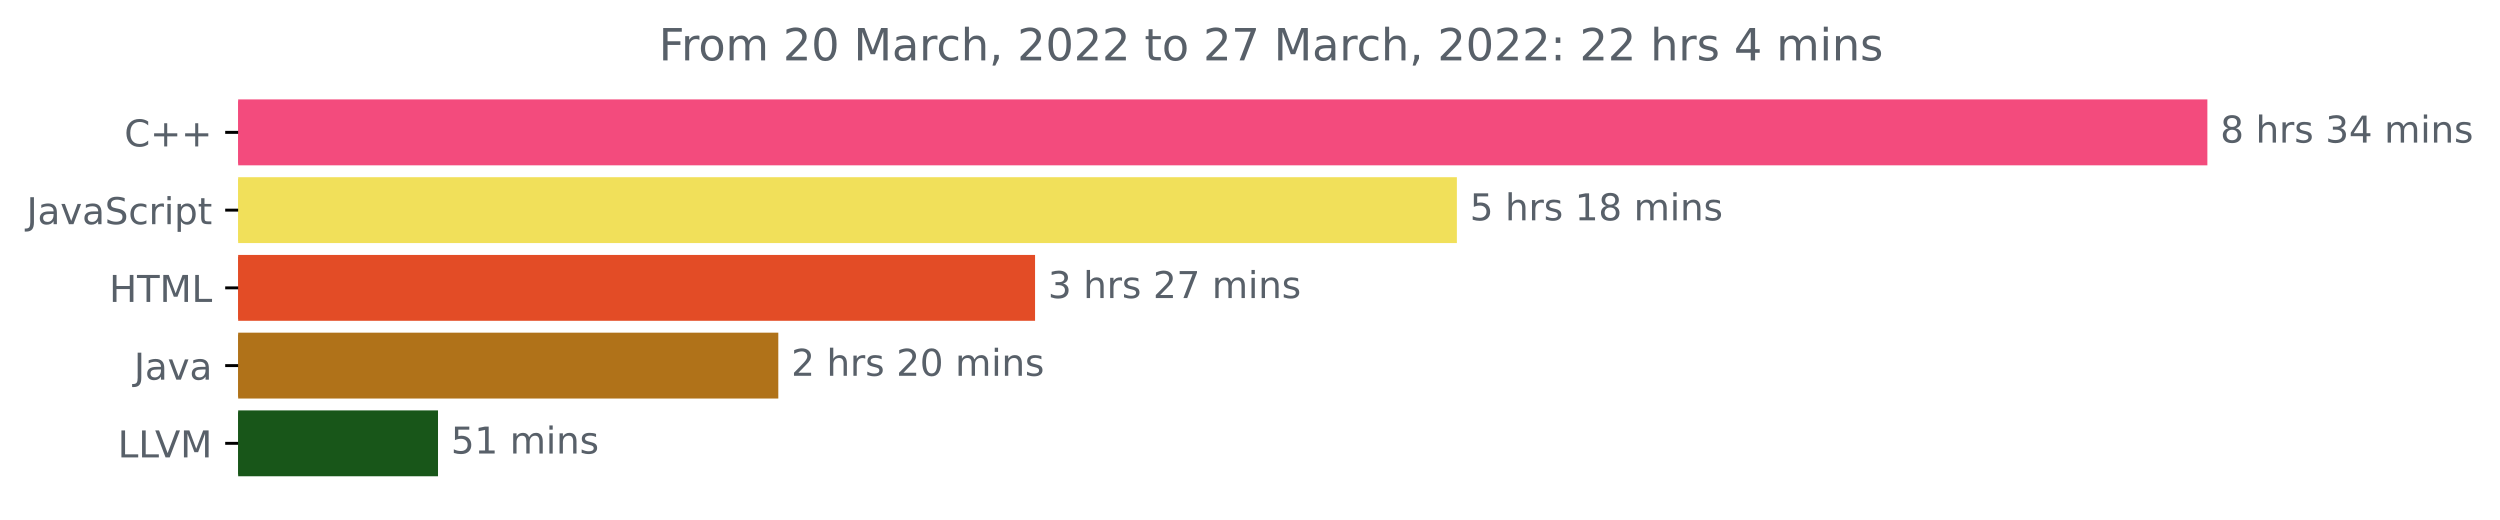
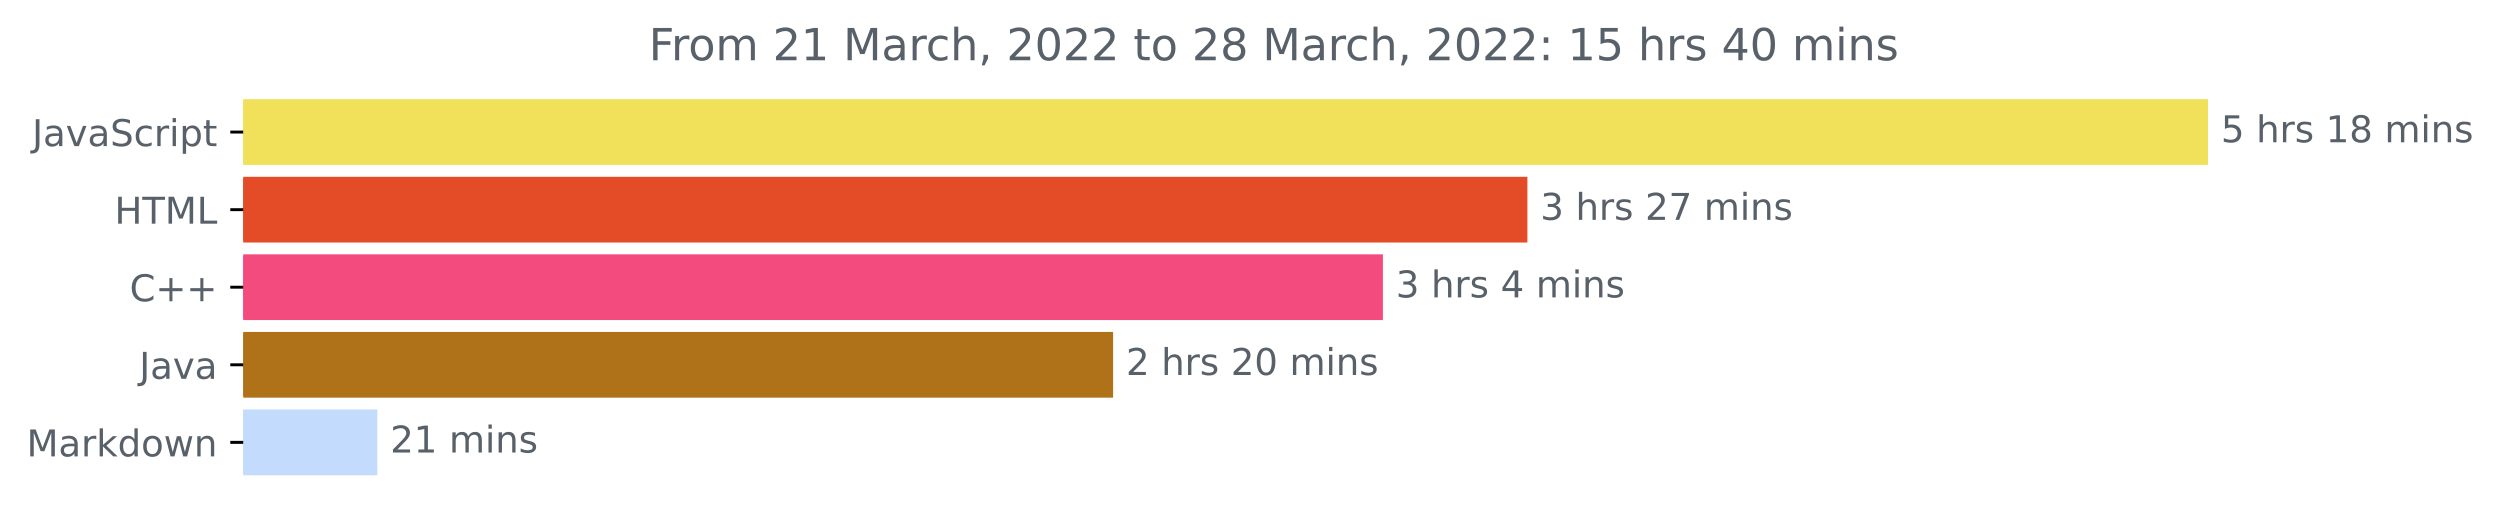
- <svg xmlns="http://www.w3.org/2000/svg" xmlns:xlink="http://www.w3.org/1999/xlink" width="675.304pt" height="140.398pt" viewBox="0 0 675.304 140.398" version="1.1">
+ <svg xmlns="http://www.w3.org/2000/svg" xmlns:xlink="http://www.w3.org/1999/xlink" width="676.815pt" height="140.398pt" viewBox="0 0 676.815 140.398" version="1.1">
  <defs>
    <style type="text/css">*{stroke-linejoin: round; stroke-linecap: butt}</style>
  </defs>
  <g id="figure_1">
    <g id="patch_1">
-       <path d="M -0 140.398  L 675.304 140.398  L 675.304 0  L -0 0  L -0 140.398  z " style="fill: none" />
+       <path d="M 0 140.398  L 676.815 140.398  L 676.815 0  L 0 0  L 0 140.398  z " style="fill: none" />
    </g>
    <g id="axes_1">
      <g id="patch_2">
-         <path d="M 64.33 27.358  L 595.758 27.358  L 595.758 44.158  L 64.33 44.158  z " clip-path="url(#p3e07072afb)" style="fill: #f34b7d; stroke: #f34b7d; stroke-linejoin: miter" />
+         <path d="M 65.841 27.358  L 597.269 27.358  L 597.269 44.158  L 65.841 44.158  z " clip-path="url(#pcefb55dbc0)" style="fill: #f1e05a; stroke: #f1e05a; stroke-linejoin: miter" />
      </g>
      <g id="patch_3">
-         <path d="M 64.33 48.358  L 393.036 48.358  L 393.036 65.158  L 64.33 65.158  z " clip-path="url(#p3e07072afb)" style="fill: #f1e05a; stroke: #f1e05a; stroke-linejoin: miter" />
+         <path d="M 65.841 48.358  L 413.005 48.358  L 413.005 65.158  L 65.841 65.158  z " clip-path="url(#pcefb55dbc0)" style="fill: #e34c26; stroke: #e34c26; stroke-linejoin: miter" />
      </g>
      <g id="patch_4">
-         <path d="M 64.33 69.358  L 279.09 69.358  L 279.09 86.158  L 64.33 86.158  z " clip-path="url(#p3e07072afb)" style="fill: #e34c26; stroke: #e34c26; stroke-linejoin: miter" />
+         <path d="M 65.841 69.358  L 373.89 69.358  L 373.89 86.158  L 65.841 86.158  z " clip-path="url(#pcefb55dbc0)" style="fill: #f34b7d; stroke: #f34b7d; stroke-linejoin: miter" />
      </g>
      <g id="patch_5">
-         <path d="M 64.33 90.358  L 209.737 90.358  L 209.737 107.158  L 64.33 107.158  z " clip-path="url(#p3e07072afb)" style="fill: #b07219; stroke: #b07219; stroke-linejoin: miter" />
+         <path d="M 65.841 90.358  L 300.844 90.358  L 300.844 107.158  L 65.841 107.158  z " clip-path="url(#pcefb55dbc0)" style="fill: #b07219; stroke: #b07219; stroke-linejoin: miter" />
      </g>
      <g id="patch_6">
-         <path d="M 64.33 111.358  L 117.815 111.358  L 117.815 128.158  L 64.33 128.158  z " clip-path="url(#p3e07072afb)" style="fill: #185619; stroke: #185619; stroke-linejoin: miter" />
+         <path d="M 65.841 111.358  L 101.657 111.358  L 101.657 128.158  L 65.841 128.158  z " clip-path="url(#pcefb55dbc0)" style="fill: #c3dbfd; stroke: #c3dbfd; stroke-linejoin: miter" />
      </g>
      <g id="matplotlib.axis_1" />
      <g id="matplotlib.axis_2">
        <g id="ytick_1">
          <g id="line2d_1">
            <defs>
-               <path id="m655a71351a" d="M 0 0  L -3.5 0  " style="stroke: #000000; stroke-width: 0.8" />
+               <path id="m35b8bc9052" d="M 0 0  L -3.5 0  " style="stroke: #000000; stroke-width: 0.8" />
            </defs>
            <g>
-               <use xlink:href="#m655a71351a" x="64.33" y="35.758" style="stroke: #000000; stroke-width: 0.8" />
+               <use xlink:href="#m35b8bc9052" x="65.841" y="35.758" style="stroke: #000000; stroke-width: 0.8" />
            </g>
          </g>
          <g id="text_1">
-             <g style="fill: #586069" transform="translate(33.5875 39.55734)scale(0.1 -0.1)">
-               <defs>
-                 <path id="DejaVuSans-43" d="M 4122 4306  L 4122 3641  Q 3803 3938 3442 4084  Q 3081 4231 2675 4231  Q 1875 4231 1450 3742  Q 1025 3253 1025 2328  Q 1025 1406 1450 917  Q 1875 428 2675 428  Q 3081 428 3442 575  Q 3803 722 4122 1019  L 4122 359  Q 3791 134 3420 21  Q 3050 -91 2638 -91  Q 1578 -91 968 557  Q 359 1206 359 2328  Q 359 3453 968 4101  Q 1578 4750 2638 4750  Q 3056 4750 3426 4639  Q 3797 4528 4122 4306  z " transform="scale(0.015625)" />
-                 <path id="DejaVuSans-2b" d="M 2944 4013  L 2944 2272  L 4684 2272  L 4684 1741  L 2944 1741  L 2944 0  L 2419 0  L 2419 1741  L 678 1741  L 678 2272  L 2419 2272  L 2419 4013  L 2944 4013  z " transform="scale(0.015625)" />
-               </defs>
-               <use xlink:href="#DejaVuSans-43" />
-               <use xlink:href="#DejaVuSans-2b" x="69.824" />
-               <use xlink:href="#DejaVuSans-2b" x="153.613" />
-             </g>
-           </g>
-         </g>
-         <g id="ytick_2">
-           <g id="line2d_2">
-             <g>
-               <use xlink:href="#m655a71351a" x="64.33" y="56.758" style="stroke: #000000; stroke-width: 0.8" />
-             </g>
-           </g>
-           <g id="text_2">
-             <g style="fill: #586069" transform="translate(7.2 60.55734)scale(0.1 -0.1)">
+             <g style="fill: #586069" transform="translate(8.710938 39.55734)scale(0.1 -0.1)">
              <defs>
                <path id="DejaVuSans-4a" d="M 628 4666  L 1259 4666  L 1259 325  Q 1259 -519 939 -900  Q 619 -1281 -91 -1281  L -331 -1281  L -331 -750  L -134 -750  Q 284 -750 456 -515  Q 628 -281 628 325  L 628 4666  z " transform="scale(0.015625)" />
                <path id="DejaVuSans-61" d="M 2194 1759  Q 1497 1759 1228 1600  Q 959 1441 959 1056  Q 959 750 1161 570  Q 1363 391 1709 391  Q 2188 391 2477 730  Q 2766 1069 2766 1631  L 2766 1759  L 2194 1759  z M 3341 1997  L 3341 0  L 2766 0  L 2766 531  Q 2569 213 2275 61  Q 1981 -91 1556 -91  Q 1019 -91 701 211  Q 384 513 384 1019  Q 384 1609 779 1909  Q 1175 2209 1959 2209  L 2766 2209  L 2766 2266  Q 2766 2663 2505 2880  Q 2244 3097 1772 3097  Q 1472 3097 1187 3025  Q 903 2953 641 2809  L 641 3341  Q 956 3463 1253 3523  Q 1550 3584 1831 3584  Q 2591 3584 2966 3190  Q 3341 2797 3341 1997  z " transform="scale(0.015625)" />
                <path id="DejaVuSans-76" d="M 191 3500  L 800 3500  L 1894 563  L 2988 3500  L 3597 3500  L 2284 0  L 1503 0  L 191 3500  z " transform="scale(0.015625)" />
                <path id="DejaVuSans-53" d="M 3425 4513  L 3425 3897  Q 3066 4069 2747 4153  Q 2428 4238 2131 4238  Q 1616 4238 1336 4038  Q 1056 3838 1056 3469  Q 1056 3159 1242 3001  Q 1428 2844 1947 2747  L 2328 2669  Q 3034 2534 3370 2195  Q 3706 1856 3706 1288  Q 3706 609 3251 259  Q 2797 -91 1919 -91  Q 1588 -91 1214 -16  Q 841 59 441 206  L 441 856  Q 825 641 1194 531  Q 1563 422 1919 422  Q 2459 422 2753 634  Q 3047 847 3047 1241  Q 3047 1584 2836 1778  Q 2625 1972 2144 2069  L 1759 2144  Q 1053 2284 737 2584  Q 422 2884 422 3419  Q 422 4038 858 4394  Q 1294 4750 2059 4750  Q 2388 4750 2728 4690  Q 3069 4631 3425 4513  z " transform="scale(0.015625)" />
                <path id="DejaVuSans-63" d="M 3122 3366  L 3122 2828  Q 2878 2963 2633 3030  Q 2388 3097 2138 3097  Q 1578 3097 1268 2742  Q 959 2388 959 1747  Q 959 1106 1268 751  Q 1578 397 2138 397  Q 2388 397 2633 464  Q 2878 531 3122 666  L 3122 134  Q 2881 22 2623 -34  Q 2366 -91 2075 -91  Q 1284 -91 818 406  Q 353 903 353 1747  Q 353 2603 823 3093  Q 1294 3584 2113 3584  Q 2378 3584 2631 3529  Q 2884 3475 3122 3366  z " transform="scale(0.015625)" />
                <path id="DejaVuSans-72" d="M 2631 2963  Q 2534 3019 2420 3045  Q 2306 3072 2169 3072  Q 1681 3072 1420 2755  Q 1159 2438 1159 1844  L 1159 0  L 581 0  L 581 3500  L 1159 3500  L 1159 2956  Q 1341 3275 1631 3429  Q 1922 3584 2338 3584  Q 2397 3584 2469 3576  Q 2541 3569 2628 3553  L 2631 2963  z " transform="scale(0.015625)" />
                <path id="DejaVuSans-69" d="M 603 3500  L 1178 3500  L 1178 0  L 603 0  L 603 3500  z M 603 4863  L 1178 4863  L 1178 4134  L 603 4134  L 603 4863  z " transform="scale(0.015625)" />
                <path id="DejaVuSans-70" d="M 1159 525  L 1159 -1331  L 581 -1331  L 581 3500  L 1159 3500  L 1159 2969  Q 1341 3281 1617 3432  Q 1894 3584 2278 3584  Q 2916 3584 3314 3078  Q 3713 2572 3713 1747  Q 3713 922 3314 415  Q 2916 -91 2278 -91  Q 1894 -91 1617 61  Q 1341 213 1159 525  z M 3116 1747  Q 3116 2381 2855 2742  Q 2594 3103 2138 3103  Q 1681 3103 1420 2742  Q 1159 2381 1159 1747  Q 1159 1113 1420 752  Q 1681 391 2138 391  Q 2594 391 2855 752  Q 3116 1113 3116 1747  z " transform="scale(0.015625)" />
                <path id="DejaVuSans-74" d="M 1172 4494  L 1172 3500  L 2356 3500  L 2356 3053  L 1172 3053  L 1172 1153  Q 1172 725 1289 603  Q 1406 481 1766 481  L 2356 481  L 2356 0  L 1766 0  Q 1100 0 847 248  Q 594 497 594 1153  L 594 3053  L 172 3053  L 172 3500  L 594 3500  L 594 4494  L 1172 4494  z " transform="scale(0.015625)" />
              </defs>
              <use xlink:href="#DejaVuSans-4a" />
              <use xlink:href="#DejaVuSans-61" x="29.492" />
              <use xlink:href="#DejaVuSans-76" x="90.771" />
              <use xlink:href="#DejaVuSans-61" x="149.951" />
              <use xlink:href="#DejaVuSans-53" x="211.23" />
              <use xlink:href="#DejaVuSans-63" x="274.707" />
              <use xlink:href="#DejaVuSans-72" x="329.688" />
              <use xlink:href="#DejaVuSans-69" x="370.801" />
              <use xlink:href="#DejaVuSans-70" x="398.584" />
              <use xlink:href="#DejaVuSans-74" x="462.061" />
            </g>
          </g>
        </g>
-         <g id="ytick_3">
-           <g id="line2d_3">
-             <g>
-               <use xlink:href="#m655a71351a" x="64.33" y="77.758" style="stroke: #000000; stroke-width: 0.8" />
-             </g>
-           </g>
-           <g id="text_3">
-             <g style="fill: #586069" transform="translate(29.50156 81.55734)scale(0.1 -0.1)">
+         <g id="ytick_2">
+           <g id="line2d_2">
+             <g>
+               <use xlink:href="#m35b8bc9052" x="65.841" y="56.758" style="stroke: #000000; stroke-width: 0.8" />
+             </g>
+           </g>
+           <g id="text_2">
+             <g style="fill: #586069" transform="translate(31.0125 60.55734)scale(0.1 -0.1)">
              <defs>
                <path id="DejaVuSans-48" d="M 628 4666  L 1259 4666  L 1259 2753  L 3553 2753  L 3553 4666  L 4184 4666  L 4184 0  L 3553 0  L 3553 2222  L 1259 2222  L 1259 0  L 628 0  L 628 4666  z " transform="scale(0.015625)" />
                <path id="DejaVuSans-54" d="M -19 4666  L 3928 4666  L 3928 4134  L 2272 4134  L 2272 0  L 1638 0  L 1638 4134  L -19 4134  L -19 4666  z " transform="scale(0.015625)" />
                <path id="DejaVuSans-4d" d="M 628 4666  L 1569 4666  L 2759 1491  L 3956 4666  L 4897 4666  L 4897 0  L 4281 0  L 4281 4097  L 3078 897  L 2444 897  L 1241 4097  L 1241 0  L 628 0  L 628 4666  z " transform="scale(0.015625)" />
                <path id="DejaVuSans-4c" d="M 628 4666  L 1259 4666  L 1259 531  L 3531 531  L 3531 0  L 628 0  L 628 4666  z " transform="scale(0.015625)" />
              </defs>
              <use xlink:href="#DejaVuSans-48" />
              <use xlink:href="#DejaVuSans-54" x="75.195" />
              <use xlink:href="#DejaVuSans-4d" x="136.279" />
              <use xlink:href="#DejaVuSans-4c" x="222.559" />
            </g>
          </g>
        </g>
+         <g id="ytick_3">
+           <g id="line2d_3">
+             <g>
+               <use xlink:href="#m35b8bc9052" x="65.841" y="77.758" style="stroke: #000000; stroke-width: 0.8" />
+             </g>
+           </g>
+           <g id="text_3">
+             <g style="fill: #586069" transform="translate(35.09844 81.55734)scale(0.1 -0.1)">
+               <defs>
+                 <path id="DejaVuSans-43" d="M 4122 4306  L 4122 3641  Q 3803 3938 3442 4084  Q 3081 4231 2675 4231  Q 1875 4231 1450 3742  Q 1025 3253 1025 2328  Q 1025 1406 1450 917  Q 1875 428 2675 428  Q 3081 428 3442 575  Q 3803 722 4122 1019  L 4122 359  Q 3791 134 3420 21  Q 3050 -91 2638 -91  Q 1578 -91 968 557  Q 359 1206 359 2328  Q 359 3453 968 4101  Q 1578 4750 2638 4750  Q 3056 4750 3426 4639  Q 3797 4528 4122 4306  z " transform="scale(0.015625)" />
+                 <path id="DejaVuSans-2b" d="M 2944 4013  L 2944 2272  L 4684 2272  L 4684 1741  L 2944 1741  L 2944 0  L 2419 0  L 2419 1741  L 678 1741  L 678 2272  L 2419 2272  L 2419 4013  L 2944 4013  z " transform="scale(0.015625)" />
+               </defs>
+               <use xlink:href="#DejaVuSans-43" />
+               <use xlink:href="#DejaVuSans-2b" x="69.824" />
+               <use xlink:href="#DejaVuSans-2b" x="153.613" />
+             </g>
+           </g>
+         </g>
        <g id="ytick_4">
          <g id="line2d_4">
            <g>
-               <use xlink:href="#m655a71351a" x="64.33" y="98.758" style="stroke: #000000; stroke-width: 0.8" />
+               <use xlink:href="#m35b8bc9052" x="65.841" y="98.758" style="stroke: #000000; stroke-width: 0.8" />
            </g>
          </g>
          <g id="text_4">
-             <g style="fill: #586069" transform="translate(36.20469 102.5573)scale(0.1 -0.1)">
+             <g style="fill: #586069" transform="translate(37.71563 102.5573)scale(0.1 -0.1)">
              <use xlink:href="#DejaVuSans-4a" />
              <use xlink:href="#DejaVuSans-61" x="29.492" />
              <use xlink:href="#DejaVuSans-76" x="90.771" />
              <use xlink:href="#DejaVuSans-61" x="149.951" />
            </g>
          </g>
        </g>
        <g id="ytick_5">
          <g id="line2d_5">
            <g>
-               <use xlink:href="#m655a71351a" x="64.33" y="119.758" style="stroke: #000000; stroke-width: 0.8" />
+               <use xlink:href="#m35b8bc9052" x="65.841" y="119.758" style="stroke: #000000; stroke-width: 0.8" />
            </g>
          </g>
          <g id="text_5">
-             <g style="fill: #586069" transform="translate(31.81719 123.5573)scale(0.1 -0.1)">
+             <g style="fill: #586069" transform="translate(7.2 123.5573)scale(0.1 -0.1)">
              <defs>
-                 <path id="DejaVuSans-56" d="M 1831 0  L 50 4666  L 709 4666  L 2188 738  L 3669 4666  L 4325 4666  L 2547 0  L 1831 0  z " transform="scale(0.015625)" />
+                 <path id="DejaVuSans-6b" d="M 581 4863  L 1159 4863  L 1159 1991  L 2875 3500  L 3609 3500  L 1753 1863  L 3688 0  L 2938 0  L 1159 1709  L 1159 0  L 581 0  L 581 4863  z " transform="scale(0.015625)" />
+                 <path id="DejaVuSans-64" d="M 2906 2969  L 2906 4863  L 3481 4863  L 3481 0  L 2906 0  L 2906 525  Q 2725 213 2448 61  Q 2172 -91 1784 -91  Q 1150 -91 751 415  Q 353 922 353 1747  Q 353 2572 751 3078  Q 1150 3584 1784 3584  Q 2172 3584 2448 3432  Q 2725 3281 2906 2969  z M 947 1747  Q 947 1113 1208 752  Q 1469 391 1925 391  Q 2381 391 2643 752  Q 2906 1113 2906 1747  Q 2906 2381 2643 2742  Q 2381 3103 1925 3103  Q 1469 3103 1208 2742  Q 947 2381 947 1747  z " transform="scale(0.015625)" />
+                 <path id="DejaVuSans-6f" d="M 1959 3097  Q 1497 3097 1228 2736  Q 959 2375 959 1747  Q 959 1119 1226 758  Q 1494 397 1959 397  Q 2419 397 2687 759  Q 2956 1122 2956 1747  Q 2956 2369 2687 2733  Q 2419 3097 1959 3097  z M 1959 3584  Q 2709 3584 3137 3096  Q 3566 2609 3566 1747  Q 3566 888 3137 398  Q 2709 -91 1959 -91  Q 1206 -91 779 398  Q 353 888 353 1747  Q 353 2609 779 3096  Q 1206 3584 1959 3584  z " transform="scale(0.015625)" />
+                 <path id="DejaVuSans-77" d="M 269 3500  L 844 3500  L 1563 769  L 2278 3500  L 2956 3500  L 3675 769  L 4391 3500  L 4966 3500  L 4050 0  L 3372 0  L 2619 2869  L 1863 0  L 1184 0  L 269 3500  z " transform="scale(0.015625)" />
+                 <path id="DejaVuSans-6e" d="M 3513 2113  L 3513 0  L 2938 0  L 2938 2094  Q 2938 2591 2744 2837  Q 2550 3084 2163 3084  Q 1697 3084 1428 2787  Q 1159 2491 1159 1978  L 1159 0  L 581 0  L 581 3500  L 1159 3500  L 1159 2956  Q 1366 3272 1645 3428  Q 1925 3584 2291 3584  Q 2894 3584 3203 3211  Q 3513 2838 3513 2113  z " transform="scale(0.015625)" />
              </defs>
-               <use xlink:href="#DejaVuSans-4c" />
-               <use xlink:href="#DejaVuSans-4c" x="55.713" />
-               <use xlink:href="#DejaVuSans-56" x="100.426" />
-               <use xlink:href="#DejaVuSans-4d" x="168.834" />
+               <use xlink:href="#DejaVuSans-4d" />
+               <use xlink:href="#DejaVuSans-61" x="86.279" />
+               <use xlink:href="#DejaVuSans-72" x="147.559" />
+               <use xlink:href="#DejaVuSans-6b" x="188.672" />
+               <use xlink:href="#DejaVuSans-64" x="246.582" />
+               <use xlink:href="#DejaVuSans-6f" x="310.059" />
+               <use xlink:href="#DejaVuSans-77" x="371.24" />
+               <use xlink:href="#DejaVuSans-6e" x="453.027" />
            </g>
          </g>
        </g>
      </g>
      <g id="text_6">
-         <g style="fill: #586069" transform="translate(599.7583 38.5175)scale(0.1 -0.1)">
-           <defs>
-             <path id="DejaVuSans-38" d="M 2034 2216  Q 1584 2216 1326 1975  Q 1069 1734 1069 1313  Q 1069 891 1326 650  Q 1584 409 2034 409  Q 2484 409 2743 651  Q 3003 894 3003 1313  Q 3003 1734 2745 1975  Q 2488 2216 2034 2216  z M 1403 2484  Q 997 2584 770 2862  Q 544 3141 544 3541  Q 544 4100 942 4425  Q 1341 4750 2034 4750  Q 2731 4750 3128 4425  Q 3525 4100 3525 3541  Q 3525 3141 3298 2862  Q 3072 2584 2669 2484  Q 3125 2378 3379 2068  Q 3634 1759 3634 1313  Q 3634 634 3220 271  Q 2806 -91 2034 -91  Q 1263 -91 848 271  Q 434 634 434 1313  Q 434 1759 690 2068  Q 947 2378 1403 2484  z M 1172 3481  Q 1172 3119 1398 2916  Q 1625 2713 2034 2713  Q 2441 2713 2670 2916  Q 2900 3119 2900 3481  Q 2900 3844 2670 4047  Q 2441 4250 2034 4250  Q 1625 4250 1398 4047  Q 1172 3844 1172 3481  z " transform="scale(0.015625)" />
+         <g style="fill: #586069" transform="translate(601.2692 38.5175)scale(0.1 -0.1)">
+           <defs>
+             <path id="DejaVuSans-35" d="M 691 4666  L 3169 4666  L 3169 4134  L 1269 4134  L 1269 2991  Q 1406 3038 1543 3061  Q 1681 3084 1819 3084  Q 2600 3084 3056 2656  Q 3513 2228 3513 1497  Q 3513 744 3044 326  Q 2575 -91 1722 -91  Q 1428 -91 1123 -41  Q 819 9 494 109  L 494 744  Q 775 591 1075 516  Q 1375 441 1709 441  Q 2250 441 2565 725  Q 2881 1009 2881 1497  Q 2881 1984 2565 2268  Q 2250 2553 1709 2553  Q 1456 2553 1204 2497  Q 953 2441 691 2322  L 691 4666  z " transform="scale(0.015625)" />
            <path id="DejaVuSans-20" transform="scale(0.015625)" />
            <path id="DejaVuSans-68" d="M 3513 2113  L 3513 0  L 2938 0  L 2938 2094  Q 2938 2591 2744 2837  Q 2550 3084 2163 3084  Q 1697 3084 1428 2787  Q 1159 2491 1159 1978  L 1159 0  L 581 0  L 581 4863  L 1159 4863  L 1159 2956  Q 1366 3272 1645 3428  Q 1925 3584 2291 3584  Q 2894 3584 3203 3211  Q 3513 2838 3513 2113  z " transform="scale(0.015625)" />
            <path id="DejaVuSans-73" d="M 2834 3397  L 2834 2853  Q 2591 2978 2328 3040  Q 2066 3103 1784 3103  Q 1356 3103 1142 2972  Q 928 2841 928 2578  Q 928 2378 1081 2264  Q 1234 2150 1697 2047  L 1894 2003  Q 2506 1872 2764 1633  Q 3022 1394 3022 966  Q 3022 478 2636 193  Q 2250 -91 1575 -91  Q 1294 -91 989 -36  Q 684 19 347 128  L 347 722  Q 666 556 975 473  Q 1284 391 1588 391  Q 1994 391 2212 530  Q 2431 669 2431 922  Q 2431 1156 2273 1281  Q 2116 1406 1581 1522  L 1381 1569  Q 847 1681 609 1914  Q 372 2147 372 2553  Q 372 3047 722 3315  Q 1072 3584 1716 3584  Q 2034 3584 2315 3537  Q 2597 3491 2834 3397  z " transform="scale(0.015625)" />
-             <path id="DejaVuSans-33" d="M 2597 2516  Q 3050 2419 3304 2112  Q 3559 1806 3559 1356  Q 3559 666 3084 287  Q 2609 -91 1734 -91  Q 1441 -91 1130 -33  Q 819 25 488 141  L 488 750  Q 750 597 1062 519  Q 1375 441 1716 441  Q 2309 441 2620 675  Q 2931 909 2931 1356  Q 2931 1769 2642 2001  Q 2353 2234 1838 2234  L 1294 2234  L 1294 2753  L 1863 2753  Q 2328 2753 2575 2939  Q 2822 3125 2822 3475  Q 2822 3834 2567 4026  Q 2313 4219 1838 4219  Q 1578 4219 1281 4162  Q 984 4106 628 3988  L 628 4550  Q 988 4650 1302 4700  Q 1616 4750 1894 4750  Q 2613 4750 3031 4423  Q 3450 4097 3450 3541  Q 3450 3153 3228 2886  Q 3006 2619 2597 2516  z " transform="scale(0.015625)" />
-             <path id="DejaVuSans-34" d="M 2419 4116  L 825 1625  L 2419 1625  L 2419 4116  z M 2253 4666  L 3047 4666  L 3047 1625  L 3713 1625  L 3713 1100  L 3047 1100  L 3047 0  L 2419 0  L 2419 1100  L 313 1100  L 313 1709  L 2253 4666  z " transform="scale(0.015625)" />
+             <path id="DejaVuSans-31" d="M 794 531  L 1825 531  L 1825 4091  L 703 3866  L 703 4441  L 1819 4666  L 2450 4666  L 2450 531  L 3481 531  L 3481 0  L 794 0  L 794 531  z " transform="scale(0.015625)" />
+             <path id="DejaVuSans-38" d="M 2034 2216  Q 1584 2216 1326 1975  Q 1069 1734 1069 1313  Q 1069 891 1326 650  Q 1584 409 2034 409  Q 2484 409 2743 651  Q 3003 894 3003 1313  Q 3003 1734 2745 1975  Q 2488 2216 2034 2216  z M 1403 2484  Q 997 2584 770 2862  Q 544 3141 544 3541  Q 544 4100 942 4425  Q 1341 4750 2034 4750  Q 2731 4750 3128 4425  Q 3525 4100 3525 3541  Q 3525 3141 3298 2862  Q 3072 2584 2669 2484  Q 3125 2378 3379 2068  Q 3634 1759 3634 1313  Q 3634 634 3220 271  Q 2806 -91 2034 -91  Q 1263 -91 848 271  Q 434 634 434 1313  Q 434 1759 690 2068  Q 947 2378 1403 2484  z M 1172 3481  Q 1172 3119 1398 2916  Q 1625 2713 2034 2713  Q 2441 2713 2670 2916  Q 2900 3119 2900 3481  Q 2900 3844 2670 4047  Q 2441 4250 2034 4250  Q 1625 4250 1398 4047  Q 1172 3844 1172 3481  z " transform="scale(0.015625)" />
            <path id="DejaVuSans-6d" d="M 3328 2828  Q 3544 3216 3844 3400  Q 4144 3584 4550 3584  Q 5097 3584 5394 3201  Q 5691 2819 5691 2113  L 5691 0  L 5113 0  L 5113 2094  Q 5113 2597 4934 2840  Q 4756 3084 4391 3084  Q 3944 3084 3684 2787  Q 3425 2491 3425 1978  L 3425 0  L 2847 0  L 2847 2094  Q 2847 2600 2669 2842  Q 2491 3084 2119 3084  Q 1678 3084 1418 2786  Q 1159 2488 1159 1978  L 1159 0  L 581 0  L 581 3500  L 1159 3500  L 1159 2956  Q 1356 3278 1631 3431  Q 1906 3584 2284 3584  Q 2666 3584 2933 3390  Q 3200 3197 3328 2828  z " transform="scale(0.015625)" />
-             <path id="DejaVuSans-6e" d="M 3513 2113  L 3513 0  L 2938 0  L 2938 2094  Q 2938 2591 2744 2837  Q 2550 3084 2163 3084  Q 1697 3084 1428 2787  Q 1159 2491 1159 1978  L 1159 0  L 581 0  L 581 3500  L 1159 3500  L 1159 2956  Q 1366 3272 1645 3428  Q 1925 3584 2291 3584  Q 2894 3584 3203 3211  Q 3513 2838 3513 2113  z " transform="scale(0.015625)" />
-           </defs>
-           <use xlink:href="#DejaVuSans-38" />
-           <use xlink:href="#DejaVuSans-20" x="63.623" />
-           <use xlink:href="#DejaVuSans-68" x="95.41" />
-           <use xlink:href="#DejaVuSans-72" x="158.789" />
-           <use xlink:href="#DejaVuSans-73" x="199.902" />
-           <use xlink:href="#DejaVuSans-20" x="252.002" />
-           <use xlink:href="#DejaVuSans-33" x="283.789" />
-           <use xlink:href="#DejaVuSans-34" x="347.412" />
-           <use xlink:href="#DejaVuSans-20" x="411.035" />
-           <use xlink:href="#DejaVuSans-6d" x="442.822" />
-           <use xlink:href="#DejaVuSans-69" x="540.234" />
-           <use xlink:href="#DejaVuSans-6e" x="568.018" />
-           <use xlink:href="#DejaVuSans-73" x="631.396" />
-         </g>
-       </g>
-       <g id="text_7">
-         <g style="fill: #586069" transform="translate(397.0357 59.5175)scale(0.1 -0.1)">
-           <defs>
-             <path id="DejaVuSans-35" d="M 691 4666  L 3169 4666  L 3169 4134  L 1269 4134  L 1269 2991  Q 1406 3038 1543 3061  Q 1681 3084 1819 3084  Q 2600 3084 3056 2656  Q 3513 2228 3513 1497  Q 3513 744 3044 326  Q 2575 -91 1722 -91  Q 1428 -91 1123 -41  Q 819 9 494 109  L 494 744  Q 775 591 1075 516  Q 1375 441 1709 441  Q 2250 441 2565 725  Q 2881 1009 2881 1497  Q 2881 1984 2565 2268  Q 2250 2553 1709 2553  Q 1456 2553 1204 2497  Q 953 2441 691 2322  L 691 4666  z " transform="scale(0.015625)" />
-             <path id="DejaVuSans-31" d="M 794 531  L 1825 531  L 1825 4091  L 703 3866  L 703 4441  L 1819 4666  L 2450 4666  L 2450 531  L 3481 531  L 3481 0  L 794 0  L 794 531  z " transform="scale(0.015625)" />
          </defs>
          <use xlink:href="#DejaVuSans-35" />
          <use xlink:href="#DejaVuSans-20" x="63.623" />
          <use xlink:href="#DejaVuSans-68" x="95.41" />
          <use xlink:href="#DejaVuSans-72" x="158.789" />
          <use xlink:href="#DejaVuSans-73" x="199.902" />
          <use xlink:href="#DejaVuSans-20" x="252.002" />
          <use xlink:href="#DejaVuSans-31" x="283.789" />
          <use xlink:href="#DejaVuSans-38" x="347.412" />
          <use xlink:href="#DejaVuSans-20" x="411.035" />
          <use xlink:href="#DejaVuSans-6d" x="442.822" />
          <use xlink:href="#DejaVuSans-69" x="540.234" />
          <use xlink:href="#DejaVuSans-6e" x="568.018" />
          <use xlink:href="#DejaVuSans-73" x="631.396" />
        </g>
      </g>
-       <g id="text_8">
-         <g style="fill: #586069" transform="translate(283.0898 80.5175)scale(0.1 -0.1)">
-           <defs>
+       <g id="text_7">
+         <g style="fill: #586069" transform="translate(417.005 59.5175)scale(0.1 -0.1)">
+           <defs>
+             <path id="DejaVuSans-33" d="M 2597 2516  Q 3050 2419 3304 2112  Q 3559 1806 3559 1356  Q 3559 666 3084 287  Q 2609 -91 1734 -91  Q 1441 -91 1130 -33  Q 819 25 488 141  L 488 750  Q 750 597 1062 519  Q 1375 441 1716 441  Q 2309 441 2620 675  Q 2931 909 2931 1356  Q 2931 1769 2642 2001  Q 2353 2234 1838 2234  L 1294 2234  L 1294 2753  L 1863 2753  Q 2328 2753 2575 2939  Q 2822 3125 2822 3475  Q 2822 3834 2567 4026  Q 2313 4219 1838 4219  Q 1578 4219 1281 4162  Q 984 4106 628 3988  L 628 4550  Q 988 4650 1302 4700  Q 1616 4750 1894 4750  Q 2613 4750 3031 4423  Q 3450 4097 3450 3541  Q 3450 3153 3228 2886  Q 3006 2619 2597 2516  z " transform="scale(0.015625)" />
            <path id="DejaVuSans-32" d="M 1228 531  L 3431 531  L 3431 0  L 469 0  L 469 531  Q 828 903 1448 1529  Q 2069 2156 2228 2338  Q 2531 2678 2651 2914  Q 2772 3150 2772 3378  Q 2772 3750 2511 3984  Q 2250 4219 1831 4219  Q 1534 4219 1204 4116  Q 875 4013 500 3803  L 500 4441  Q 881 4594 1212 4672  Q 1544 4750 1819 4750  Q 2544 4750 2975 4387  Q 3406 4025 3406 3419  Q 3406 3131 3298 2873  Q 3191 2616 2906 2266  Q 2828 2175 2409 1742  Q 1991 1309 1228 531  z " transform="scale(0.015625)" />
            <path id="DejaVuSans-37" d="M 525 4666  L 3525 4666  L 3525 4397  L 1831 0  L 1172 0  L 2766 4134  L 525 4134  L 525 4666  z " transform="scale(0.015625)" />
          </defs>
          <use xlink:href="#DejaVuSans-33" />
          <use xlink:href="#DejaVuSans-20" x="63.623" />
          <use xlink:href="#DejaVuSans-68" x="95.41" />
          <use xlink:href="#DejaVuSans-72" x="158.789" />
          <use xlink:href="#DejaVuSans-73" x="199.902" />
          <use xlink:href="#DejaVuSans-20" x="252.002" />
          <use xlink:href="#DejaVuSans-32" x="283.789" />
          <use xlink:href="#DejaVuSans-37" x="347.412" />
          <use xlink:href="#DejaVuSans-20" x="411.035" />
          <use xlink:href="#DejaVuSans-6d" x="442.822" />
          <use xlink:href="#DejaVuSans-69" x="540.234" />
          <use xlink:href="#DejaVuSans-6e" x="568.018" />
          <use xlink:href="#DejaVuSans-73" x="631.396" />
        </g>
      </g>
+       <g id="text_8">
+         <g style="fill: #586069" transform="translate(377.8901 80.5175)scale(0.1 -0.1)">
+           <defs>
+             <path id="DejaVuSans-34" d="M 2419 4116  L 825 1625  L 2419 1625  L 2419 4116  z M 2253 4666  L 3047 4666  L 3047 1625  L 3713 1625  L 3713 1100  L 3047 1100  L 3047 0  L 2419 0  L 2419 1100  L 313 1100  L 313 1709  L 2253 4666  z " transform="scale(0.015625)" />
+           </defs>
+           <use xlink:href="#DejaVuSans-33" />
+           <use xlink:href="#DejaVuSans-20" x="63.623" />
+           <use xlink:href="#DejaVuSans-68" x="95.41" />
+           <use xlink:href="#DejaVuSans-72" x="158.789" />
+           <use xlink:href="#DejaVuSans-73" x="199.902" />
+           <use xlink:href="#DejaVuSans-20" x="252.002" />
+           <use xlink:href="#DejaVuSans-34" x="283.789" />
+           <use xlink:href="#DejaVuSans-20" x="347.412" />
+           <use xlink:href="#DejaVuSans-6d" x="379.199" />
+           <use xlink:href="#DejaVuSans-69" x="476.611" />
+           <use xlink:href="#DejaVuSans-6e" x="504.395" />
+           <use xlink:href="#DejaVuSans-73" x="567.773" />
+         </g>
+       </g>
      <g id="text_9">
-         <g style="fill: #586069" transform="translate(213.7373 101.5175)scale(0.1 -0.1)">
+         <g style="fill: #586069" transform="translate(304.8442 101.5175)scale(0.1 -0.1)">
          <defs>
            <path id="DejaVuSans-30" d="M 2034 4250  Q 1547 4250 1301 3770  Q 1056 3291 1056 2328  Q 1056 1369 1301 889  Q 1547 409 2034 409  Q 2525 409 2770 889  Q 3016 1369 3016 2328  Q 3016 3291 2770 3770  Q 2525 4250 2034 4250  z M 2034 4750  Q 2819 4750 3233 4129  Q 3647 3509 3647 2328  Q 3647 1150 3233 529  Q 2819 -91 2034 -91  Q 1250 -91 836 529  Q 422 1150 422 2328  Q 422 3509 836 4129  Q 1250 4750 2034 4750  z " transform="scale(0.015625)" />
          </defs>
          <use xlink:href="#DejaVuSans-32" />
          <use xlink:href="#DejaVuSans-20" x="63.623" />
          <use xlink:href="#DejaVuSans-68" x="95.41" />
          <use xlink:href="#DejaVuSans-72" x="158.789" />
          <use xlink:href="#DejaVuSans-73" x="199.902" />
          <use xlink:href="#DejaVuSans-20" x="252.002" />
          <use xlink:href="#DejaVuSans-32" x="283.789" />
          <use xlink:href="#DejaVuSans-30" x="347.412" />
          <use xlink:href="#DejaVuSans-20" x="411.035" />
          <use xlink:href="#DejaVuSans-6d" x="442.822" />
          <use xlink:href="#DejaVuSans-69" x="540.234" />
          <use xlink:href="#DejaVuSans-6e" x="568.018" />
          <use xlink:href="#DejaVuSans-73" x="631.396" />
        </g>
      </g>
      <g id="text_10">
-         <g style="fill: #586069" transform="translate(121.8145 122.5175)scale(0.1 -0.1)">
-           <use xlink:href="#DejaVuSans-35" />
+         <g style="fill: #586069" transform="translate(105.6567 122.5175)scale(0.1 -0.1)">
+           <use xlink:href="#DejaVuSans-32" />
          <use xlink:href="#DejaVuSans-31" x="63.623" />
          <use xlink:href="#DejaVuSans-20" x="127.246" />
          <use xlink:href="#DejaVuSans-6d" x="159.033" />
          <use xlink:href="#DejaVuSans-69" x="256.445" />
          <use xlink:href="#DejaVuSans-6e" x="284.229" />
          <use xlink:href="#DejaVuSans-73" x="347.607" />
        </g>
      </g>
      <g id="text_11">
-         <g style="fill: #586069" transform="translate(177.9622 16.31812)scale(0.12 -0.12)">
+         <g style="fill: #586069" transform="translate(175.6556 16.31812)scale(0.12 -0.12)">
          <defs>
            <path id="DejaVuSans-46" d="M 628 4666  L 3309 4666  L 3309 4134  L 1259 4134  L 1259 2759  L 3109 2759  L 3109 2228  L 1259 2228  L 1259 0  L 628 0  L 628 4666  z " transform="scale(0.015625)" />
-             <path id="DejaVuSans-6f" d="M 1959 3097  Q 1497 3097 1228 2736  Q 959 2375 959 1747  Q 959 1119 1226 758  Q 1494 397 1959 397  Q 2419 397 2687 759  Q 2956 1122 2956 1747  Q 2956 2369 2687 2733  Q 2419 3097 1959 3097  z M 1959 3584  Q 2709 3584 3137 3096  Q 3566 2609 3566 1747  Q 3566 888 3137 398  Q 2709 -91 1959 -91  Q 1206 -91 779 398  Q 353 888 353 1747  Q 353 2609 779 3096  Q 1206 3584 1959 3584  z " transform="scale(0.015625)" />
            <path id="DejaVuSans-2c" d="M 750 794  L 1409 794  L 1409 256  L 897 -744  L 494 -744  L 750 256  L 750 794  z " transform="scale(0.015625)" />
            <path id="DejaVuSans-3a" d="M 750 794  L 1409 794  L 1409 0  L 750 0  L 750 794  z M 750 3309  L 1409 3309  L 1409 2516  L 750 2516  L 750 3309  z " transform="scale(0.015625)" />
          </defs>
          <use xlink:href="#DejaVuSans-46" />
          <use xlink:href="#DejaVuSans-72" x="50.27" />
          <use xlink:href="#DejaVuSans-6f" x="89.133" />
          <use xlink:href="#DejaVuSans-6d" x="150.314" />
          <use xlink:href="#DejaVuSans-20" x="247.727" />
          <use xlink:href="#DejaVuSans-32" x="279.514" />
-           <use xlink:href="#DejaVuSans-30" x="343.137" />
+           <use xlink:href="#DejaVuSans-31" x="343.137" />
          <use xlink:href="#DejaVuSans-20" x="406.76" />
          <use xlink:href="#DejaVuSans-4d" x="438.547" />
          <use xlink:href="#DejaVuSans-61" x="524.826" />
          <use xlink:href="#DejaVuSans-72" x="586.105" />
          <use xlink:href="#DejaVuSans-63" x="624.969" />
          <use xlink:href="#DejaVuSans-68" x="679.949" />
          <use xlink:href="#DejaVuSans-2c" x="743.328" />
          <use xlink:href="#DejaVuSans-20" x="775.115" />
          <use xlink:href="#DejaVuSans-32" x="806.902" />
          <use xlink:href="#DejaVuSans-30" x="870.525" />
          <use xlink:href="#DejaVuSans-32" x="934.148" />
          <use xlink:href="#DejaVuSans-32" x="997.771" />
          <use xlink:href="#DejaVuSans-20" x="1061.395" />
          <use xlink:href="#DejaVuSans-74" x="1093.182" />
          <use xlink:href="#DejaVuSans-6f" x="1132.391" />
          <use xlink:href="#DejaVuSans-20" x="1193.572" />
          <use xlink:href="#DejaVuSans-32" x="1225.359" />
-           <use xlink:href="#DejaVuSans-37" x="1288.982" />
+           <use xlink:href="#DejaVuSans-38" x="1288.982" />
          <use xlink:href="#DejaVuSans-20" x="1352.605" />
          <use xlink:href="#DejaVuSans-4d" x="1384.393" />
          <use xlink:href="#DejaVuSans-61" x="1470.672" />
          <use xlink:href="#DejaVuSans-72" x="1531.951" />
          <use xlink:href="#DejaVuSans-63" x="1570.814" />
          <use xlink:href="#DejaVuSans-68" x="1625.795" />
          <use xlink:href="#DejaVuSans-2c" x="1689.174" />
          <use xlink:href="#DejaVuSans-20" x="1720.961" />
          <use xlink:href="#DejaVuSans-32" x="1752.748" />
          <use xlink:href="#DejaVuSans-30" x="1816.371" />
          <use xlink:href="#DejaVuSans-32" x="1879.994" />
          <use xlink:href="#DejaVuSans-32" x="1943.617" />
          <use xlink:href="#DejaVuSans-3a" x="2007.24" />
          <use xlink:href="#DejaVuSans-20" x="2040.932" />
-           <use xlink:href="#DejaVuSans-32" x="2072.719" />
-           <use xlink:href="#DejaVuSans-32" x="2136.342" />
+           <use xlink:href="#DejaVuSans-31" x="2072.719" />
+           <use xlink:href="#DejaVuSans-35" x="2136.342" />
          <use xlink:href="#DejaVuSans-20" x="2199.965" />
          <use xlink:href="#DejaVuSans-68" x="2231.752" />
          <use xlink:href="#DejaVuSans-72" x="2295.131" />
          <use xlink:href="#DejaVuSans-73" x="2336.244" />
          <use xlink:href="#DejaVuSans-20" x="2388.344" />
          <use xlink:href="#DejaVuSans-34" x="2420.131" />
-           <use xlink:href="#DejaVuSans-20" x="2483.754" />
-           <use xlink:href="#DejaVuSans-6d" x="2515.541" />
-           <use xlink:href="#DejaVuSans-69" x="2612.953" />
-           <use xlink:href="#DejaVuSans-6e" x="2640.736" />
-           <use xlink:href="#DejaVuSans-73" x="2704.115" />
+           <use xlink:href="#DejaVuSans-30" x="2483.754" />
+           <use xlink:href="#DejaVuSans-20" x="2547.377" />
+           <use xlink:href="#DejaVuSans-6d" x="2579.164" />
+           <use xlink:href="#DejaVuSans-69" x="2676.576" />
+           <use xlink:href="#DejaVuSans-6e" x="2704.359" />
+           <use xlink:href="#DejaVuSans-73" x="2767.738" />
        </g>
      </g>
    </g>
  </g>
  <defs>
-     <clipPath id="p3e07072afb">
-       <rect x="64.33" y="22.318" width="558" height="110.88" />
+     <clipPath id="pcefb55dbc0">
+       <rect x="65.841" y="22.318" width="558" height="110.88" />
    </clipPath>
  </defs>
</svg>
